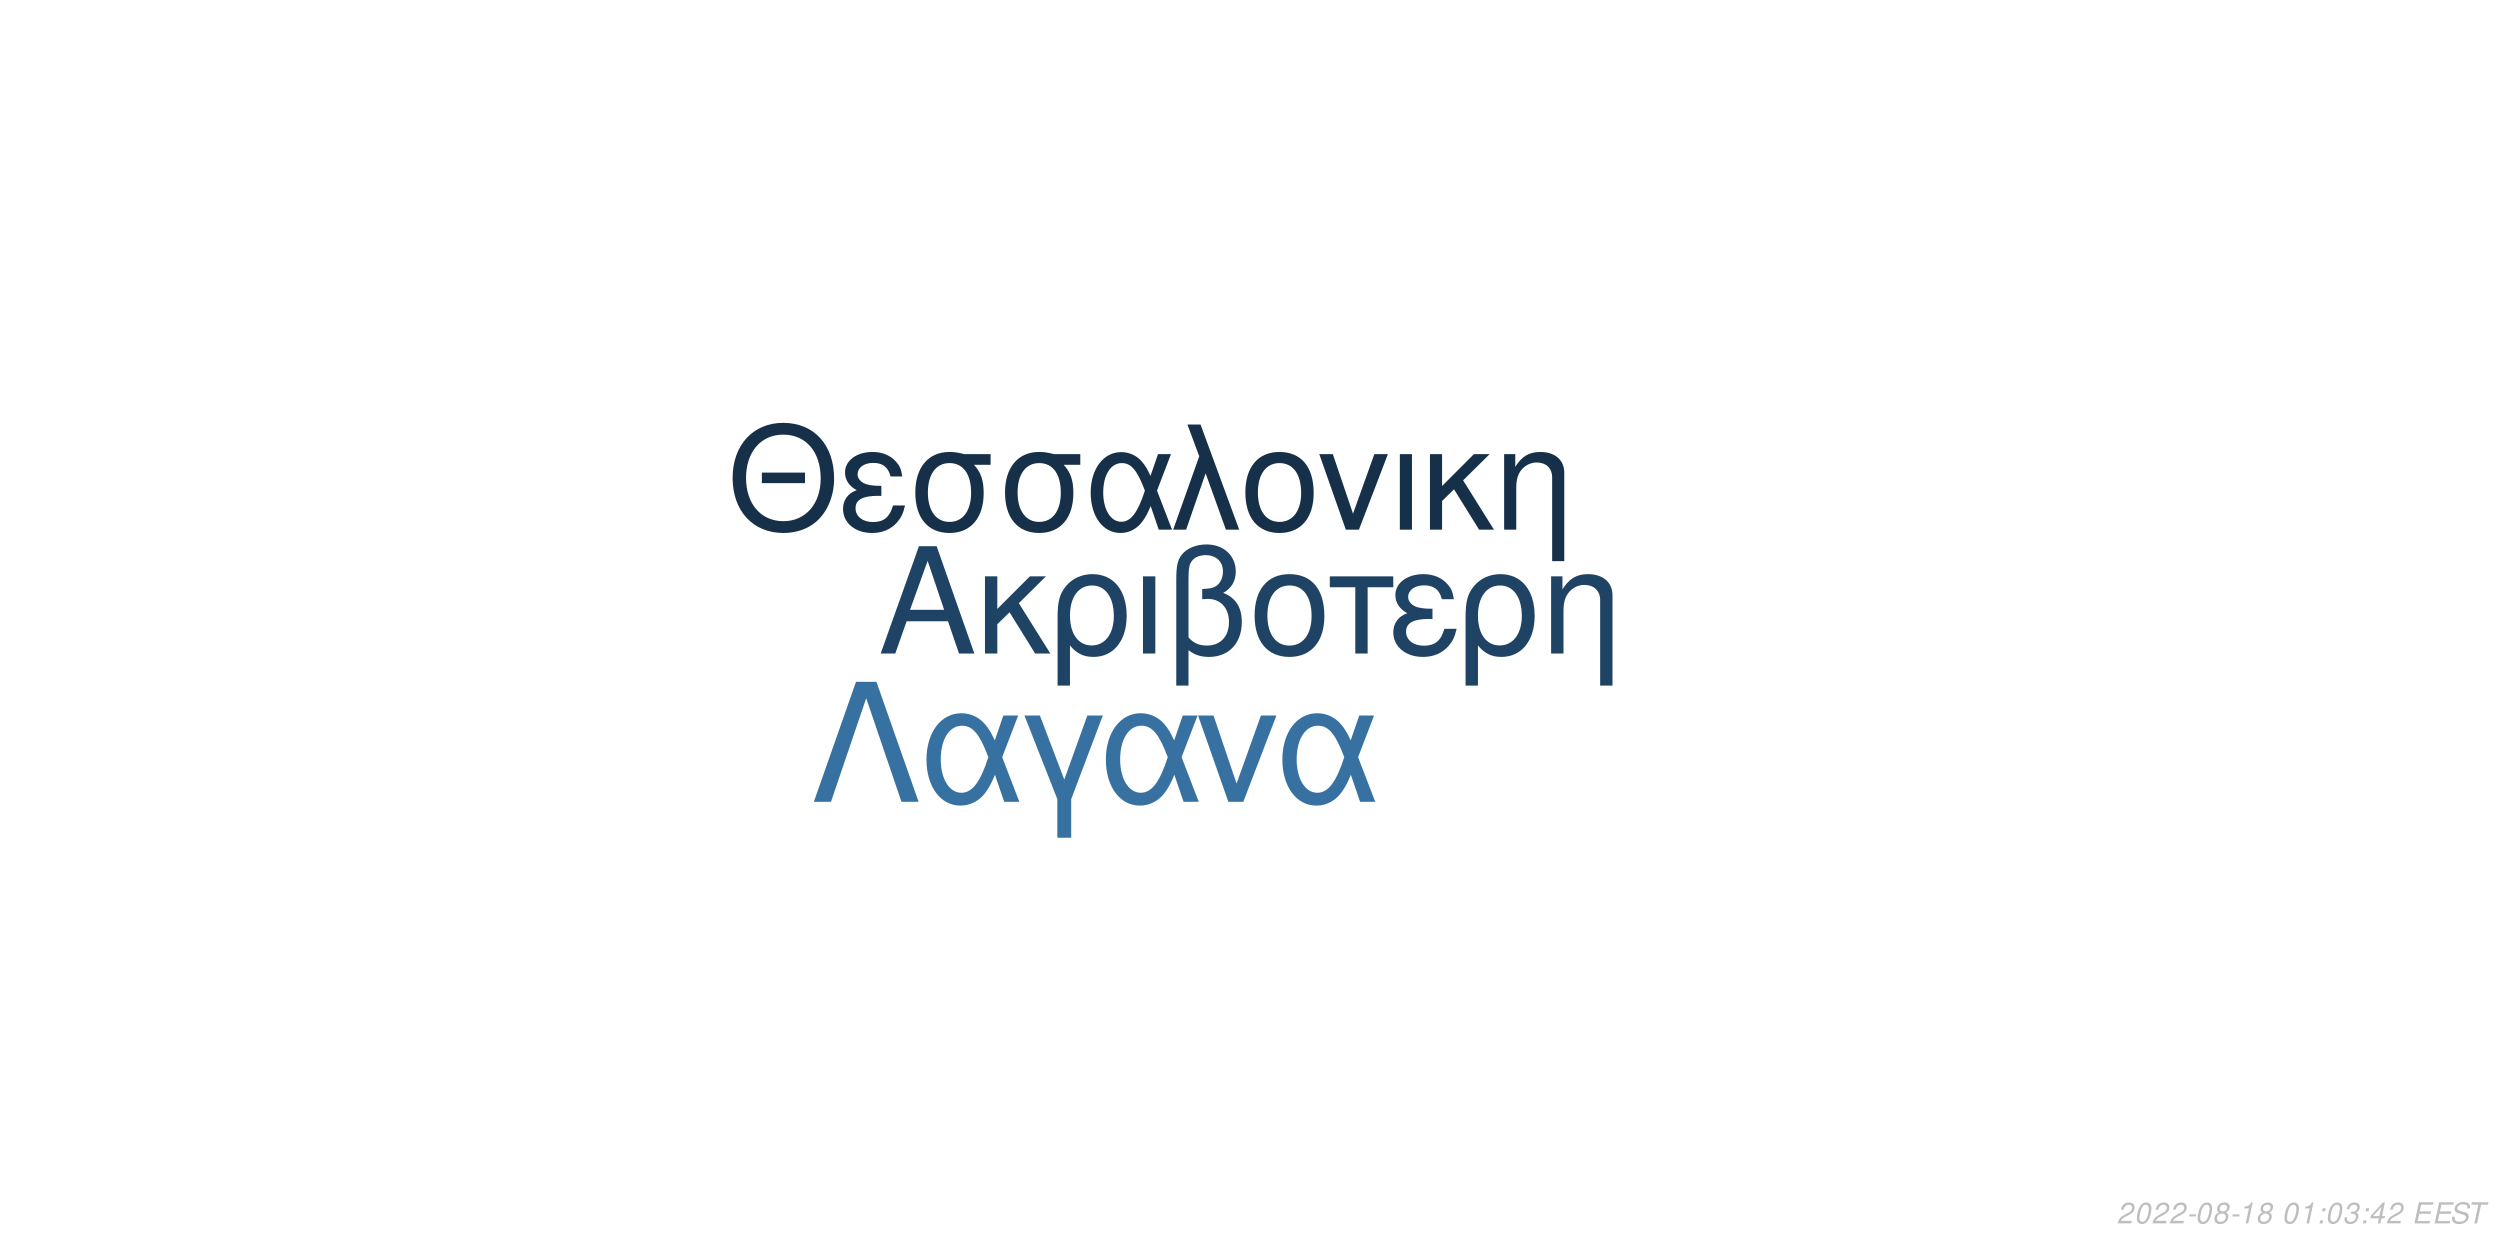
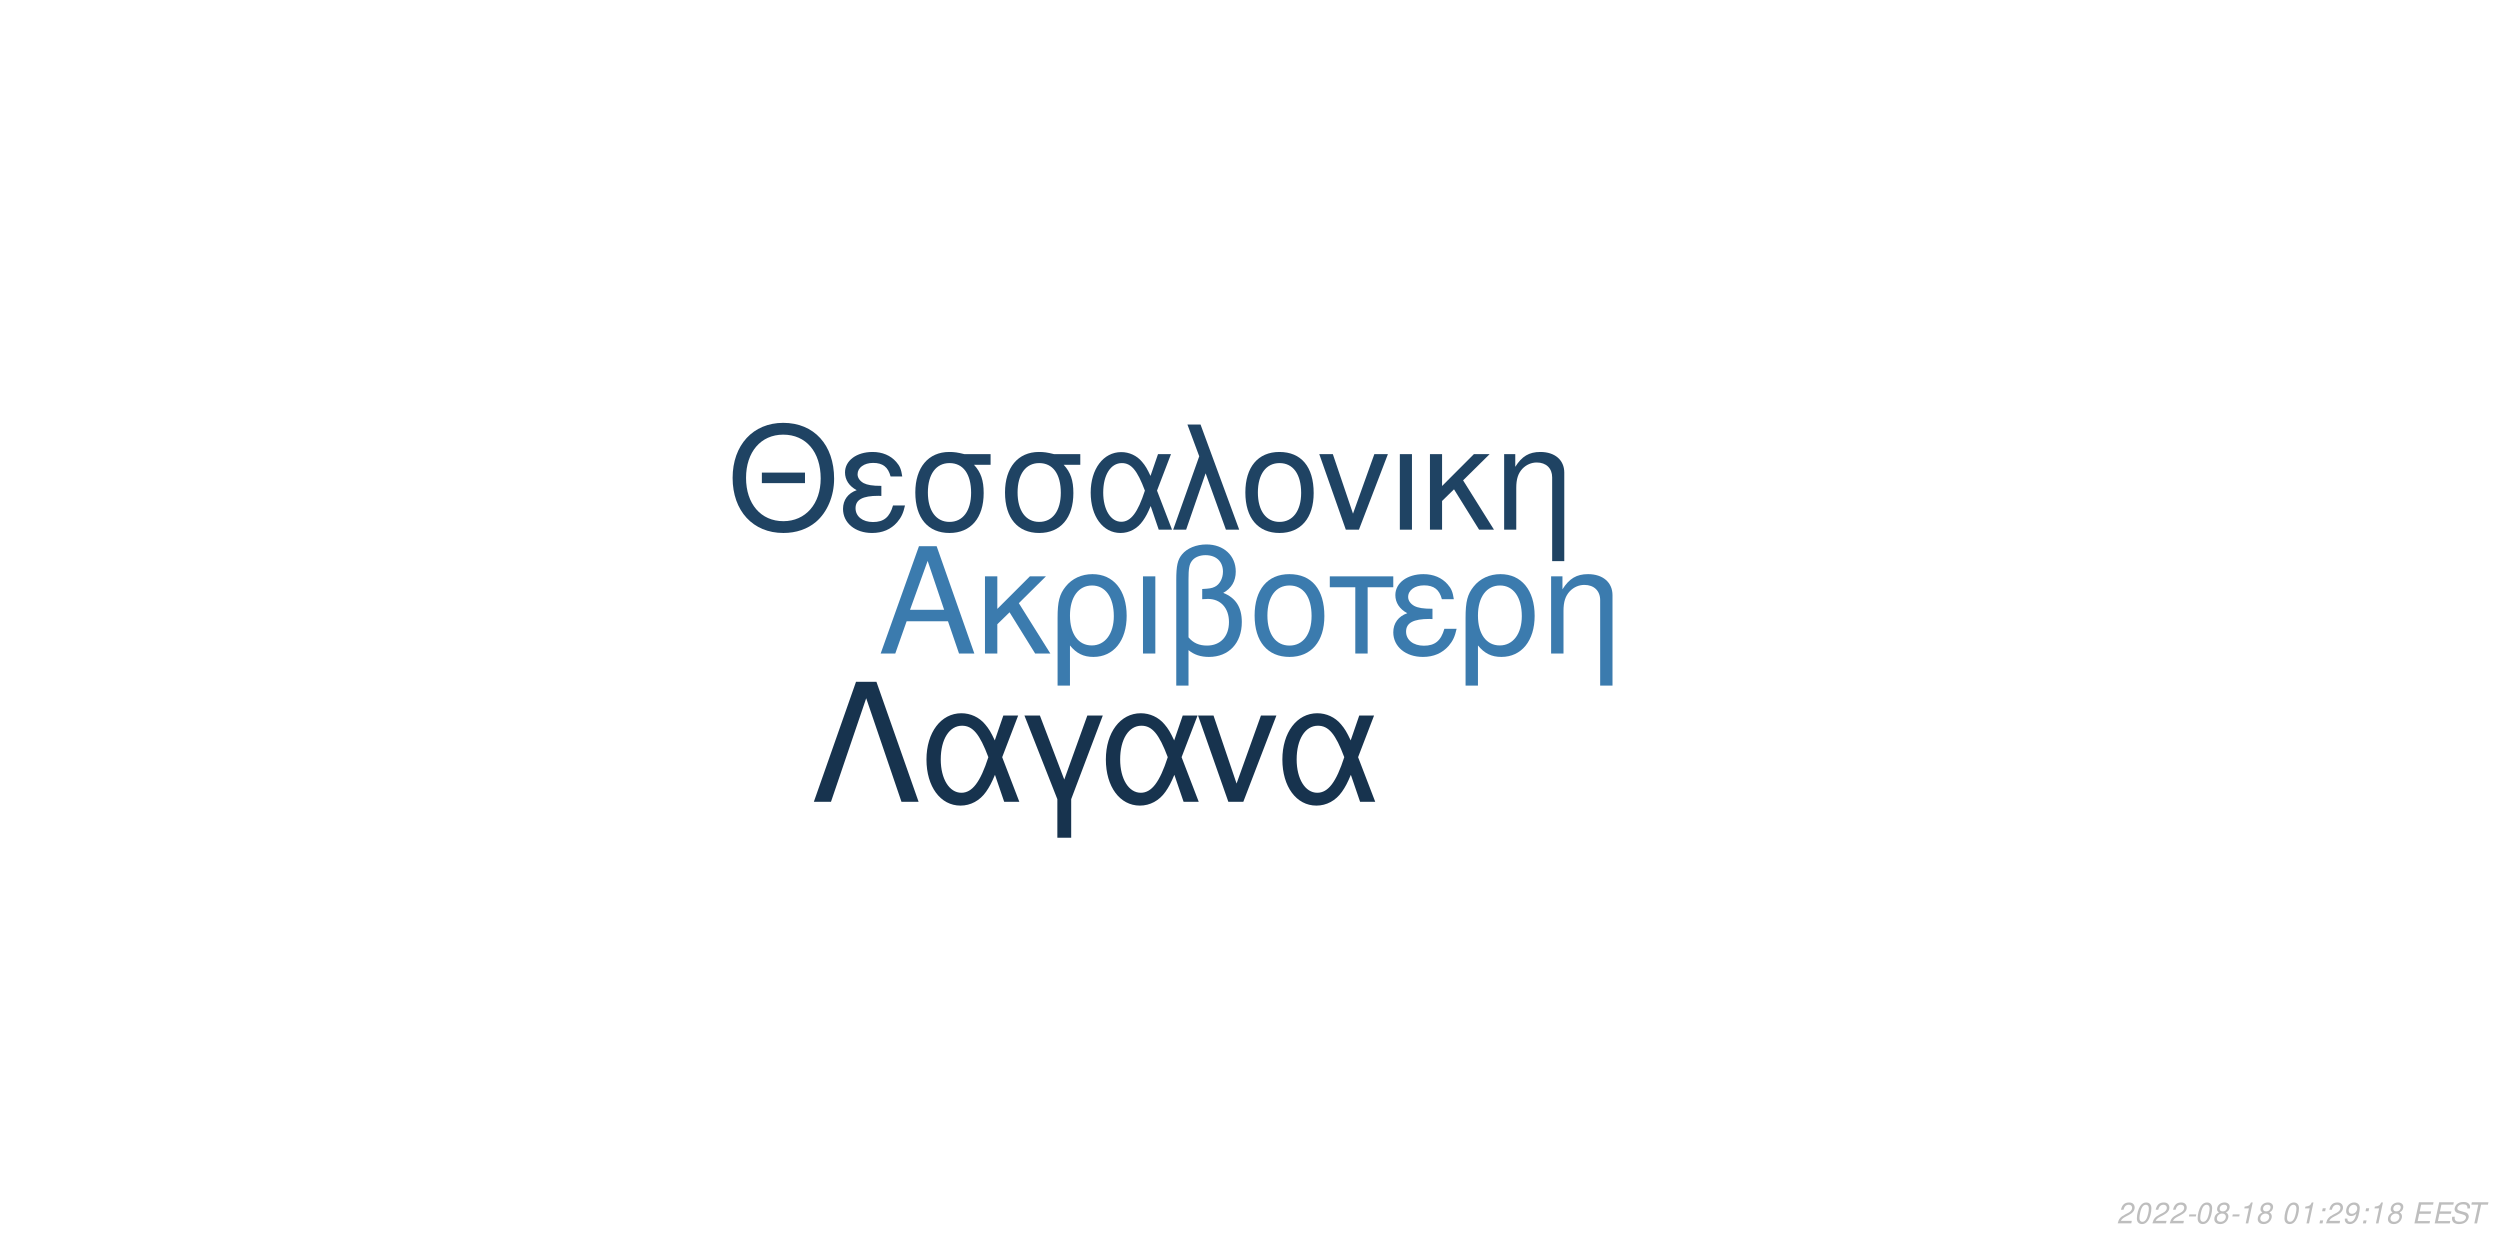
<svg xmlns="http://www.w3.org/2000/svg" xmlns:xlink="http://www.w3.org/1999/xlink" width="864pt" height="432pt" viewBox="0 0 864 432" version="1.1">
  <defs>
    <g>
      <symbol overflow="visible" id="glyph0-0">
        <path style="stroke:none;" d="" />
      </symbol>
      <symbol overflow="visible" id="glyph0-1">
        <path style="stroke:none;" d="M 24.125 -11.141 L 27.938 0 L 33.234 0 L 20.203 -37.094 L 14.094 -37.094 L 0.859 0 L 5.906 0 L 9.828 -11.141 Z M 22.797 -15.109 L 11 -15.109 L 17.094 -32.016 Z M 22.797 -15.109 " />
      </symbol>
      <symbol overflow="visible" id="glyph0-2">
        <path style="stroke:none;" d="M 7.172 -15.422 L 7.172 -26.672 L 2.906 -26.672 L 2.906 0 L 7.172 0 L 7.172 -10.125 L 11.406 -14.25 L 20.25 0 L 25.5 0 L 14.609 -17.406 L 23.969 -26.672 L 18.422 -26.672 Z M 7.172 -15.422 " />
      </symbol>
      <symbol overflow="visible" id="glyph0-3">
        <path style="stroke:none;" d="M 3 11.094 L 7.281 11.094 L 7.281 -2.797 C 9.516 -0.047 11.953 1.172 15.375 1.172 C 22.344 1.172 26.875 -4.422 26.875 -13.031 C 26.875 -21.891 22.297 -27.438 15.062 -27.438 C 11.297 -27.438 7.984 -25.906 5.797 -23.156 C 3.672 -20.516 3 -17.969 3 -12.359 Z M 14.906 -23.516 C 19.547 -23.516 22.438 -19.438 22.438 -12.922 C 22.438 -6.812 19.391 -2.797 14.812 -2.797 C 10.172 -2.797 7.281 -6.766 7.281 -13.125 C 7.281 -19.484 10.234 -23.516 14.906 -23.516 Z M 14.906 -23.516 " />
      </symbol>
      <symbol overflow="visible" id="glyph0-4">
        <path style="stroke:none;" d="M 3.516 0 L 7.781 0 L 7.781 -26.672 L 3.516 -26.672 Z M 3.516 0 " />
      </symbol>
      <symbol overflow="visible" id="glyph0-5">
        <path style="stroke:none;" d="M 4.016 11.094 L 8.25 11.094 L 8.25 -1.172 C 10.172 0.406 12.422 1.172 15.312 1.172 C 22.188 1.172 26.672 -3.609 26.672 -10.891 C 26.672 -15.984 24.578 -19.234 20.25 -20.969 C 23.109 -22.547 24.578 -25.031 24.578 -28.344 C 24.578 -33.844 20.406 -37.703 14.453 -37.703 C 10.938 -37.703 7.734 -36.391 6 -34.25 C 4.484 -32.422 4.016 -30.328 4.016 -25.391 Z M 8.25 -25.656 C 8.25 -29.359 8.5 -30.844 9.469 -32.062 C 10.375 -33.281 12.156 -34 14.094 -34 C 17.812 -34 20.156 -31.812 20.156 -28.297 C 20.156 -25.953 18.984 -23.812 17.297 -23.047 C 16.281 -22.547 15.469 -22.438 12.984 -22.297 L 12.984 -18.781 C 13.734 -18.828 14.344 -18.875 14.969 -18.875 C 19.344 -18.875 22.234 -15.719 22.234 -10.891 C 22.234 -5.906 19.281 -2.75 14.656 -2.75 C 11.953 -2.75 9.922 -3.609 8.25 -5.594 Z M 8.25 -25.656 " />
      </symbol>
      <symbol overflow="visible" id="glyph0-6">
        <path style="stroke:none;" d="M 14.094 -27.438 C 6.562 -27.438 2.094 -22.094 2.094 -13.125 C 2.094 -4.125 6.562 1.172 14.141 1.172 C 21.672 1.172 26.203 -4.172 26.203 -12.922 C 26.203 -22.188 21.828 -27.438 14.094 -27.438 Z M 14.141 -23.516 C 18.938 -23.516 21.781 -19.594 21.781 -12.984 C 21.781 -6.672 18.828 -2.75 14.141 -2.75 C 9.422 -2.75 6.516 -6.672 6.516 -13.125 C 6.516 -19.594 9.422 -23.516 14.141 -23.516 Z M 14.141 -23.516 " />
      </symbol>
      <symbol overflow="visible" id="glyph0-7">
        <path style="stroke:none;" d="M 7.891 0 L 12.156 0 L 12.156 -22.906 L 21.016 -22.906 L 21.016 -26.672 L -0.922 -26.672 L -0.922 -22.906 L 7.891 -22.906 Z M 7.891 0 " />
      </symbol>
      <symbol overflow="visible" id="glyph0-8">
        <path style="stroke:none;" d="M 14.562 -15.469 C 11.344 -15.469 9.562 -15.781 8.297 -16.438 C 6.922 -17.203 6.156 -18.328 6.156 -19.547 C 6.156 -21.891 8.453 -23.562 11.656 -23.562 C 15.062 -23.562 16.953 -22.094 17.812 -18.781 L 21.938 -18.781 C 21.578 -21.266 21.062 -22.5 19.797 -23.922 C 17.812 -26.203 14.906 -27.438 11.453 -27.438 C 5.797 -27.438 1.734 -24.375 1.734 -20.203 C 1.734 -17.609 3.156 -15.375 5.859 -13.938 C 2.797 -12.875 1.016 -10.484 1.016 -7.328 C 1.016 -2.391 5.297 1.172 11.25 1.172 C 14.969 1.172 17.906 -0.109 20.156 -2.641 C 21.578 -4.328 22.297 -5.797 22.906 -8.547 L 18.672 -8.547 C 17.5 -4.422 15.422 -2.703 11.609 -2.703 C 7.938 -2.703 5.438 -4.688 5.438 -7.578 C 5.438 -10.578 7.938 -11.953 13.484 -11.953 C 13.641 -11.953 14.094 -11.953 14.562 -11.906 Z M 14.562 -15.469 " />
      </symbol>
      <symbol overflow="visible" id="glyph0-9">
        <path style="stroke:none;" d="M 3.562 -26.672 L 3.562 0 L 7.844 0 L 7.844 -14.703 C 7.844 -17.906 8.5 -19.891 10.031 -21.531 C 11.406 -22.953 13.188 -23.719 15.062 -23.719 C 18.375 -23.719 20.516 -21.672 20.516 -18.469 L 20.516 11.094 L 24.781 11.094 L 24.781 -20.156 C 24.781 -24.578 21.469 -27.438 16.328 -27.438 C 12.359 -27.438 9.828 -25.906 7.484 -22.188 L 7.484 -26.672 Z M 3.562 -26.672 " />
      </symbol>
      <symbol overflow="visible" id="glyph1-0">
        <path style="stroke:none;" d="" />
      </symbol>
      <symbol overflow="visible" id="glyph1-1">
        <path style="stroke:none;" d="M 26.859 -19.734 L 11.953 -19.734 L 11.953 -16.094 L 26.859 -16.094 Z M 19.328 -36.922 C 8.922 -36.922 1.844 -29.25 1.844 -17.891 C 1.844 -6.484 8.875 1.141 19.391 1.141 C 23.812 1.141 27.703 -0.203 30.641 -2.688 C 34.578 -6.031 36.922 -11.656 36.922 -17.594 C 36.922 -29.297 30 -36.922 19.328 -36.922 Z M 19.328 -32.844 C 27.203 -32.844 32.281 -26.906 32.281 -17.688 C 32.281 -8.922 27.062 -2.938 19.391 -2.938 C 11.609 -2.938 6.484 -8.922 6.484 -17.891 C 6.484 -26.859 11.609 -32.844 19.328 -32.844 Z M 19.328 -32.844 " />
      </symbol>
      <symbol overflow="visible" id="glyph1-2">
        <path style="stroke:none;" d="M 14.25 -15.141 C 11.109 -15.141 9.375 -15.453 8.125 -16.094 C 6.781 -16.844 6.031 -17.938 6.031 -19.141 C 6.031 -21.422 8.266 -23.078 11.406 -23.078 C 14.75 -23.078 16.594 -21.625 17.438 -18.391 L 21.469 -18.391 C 21.125 -20.828 20.625 -22.031 19.391 -23.422 C 17.438 -25.656 14.594 -26.859 11.219 -26.859 C 5.688 -26.859 1.688 -23.875 1.688 -19.781 C 1.688 -17.234 3.094 -15.047 5.734 -13.656 C 2.734 -12.609 1 -10.266 1 -7.172 C 1 -2.344 5.188 1.141 11.016 1.141 C 14.656 1.141 17.547 -0.094 19.734 -2.594 C 21.125 -4.234 21.828 -5.688 22.422 -8.375 L 18.281 -8.375 C 17.141 -4.328 15.094 -2.641 11.359 -2.641 C 7.766 -2.641 5.328 -4.578 5.328 -7.422 C 5.328 -10.359 7.766 -11.703 13.203 -11.703 C 13.359 -11.703 13.797 -11.703 14.25 -11.656 Z M 14.25 -15.141 " />
      </symbol>
      <symbol overflow="visible" id="glyph1-3">
        <path style="stroke:none;" d="M 29 -26.109 L 19.938 -26.109 C 17.594 -26.703 16.438 -26.859 14.703 -26.859 C 7.469 -26.859 2.984 -21.469 2.984 -12.859 C 2.984 -4.031 7.375 1.141 14.797 1.141 C 22.172 1.141 26.609 -4.078 26.609 -12.656 C 26.609 -17.047 25.656 -19.828 23.266 -22.422 L 29 -22.422 Z M 14.797 -23.016 C 19.531 -23.016 22.266 -19.234 22.266 -12.75 C 22.266 -6.531 19.438 -2.688 14.797 -2.688 C 10.172 -2.688 7.328 -6.531 7.328 -12.859 C 7.328 -19.188 10.172 -23.016 14.797 -23.016 Z M 14.797 -23.016 " />
      </symbol>
      <symbol overflow="visible" id="glyph1-4">
        <path style="stroke:none;" d="M 29.344 -26.109 L 24.859 -26.109 L 22.266 -18.578 C 21.125 -21.031 20.484 -22.125 19.328 -23.469 C 17.547 -25.609 14.906 -26.812 12.156 -26.812 C 5.984 -26.812 1.594 -20.984 1.594 -12.812 C 1.594 -4.578 5.828 1.141 11.906 1.141 C 14.953 1.141 17.734 -0.344 19.625 -3.047 C 20.672 -4.531 21.281 -5.688 22.328 -8.172 L 25.109 0 L 29.703 0 L 24.516 -13.5 Z M 20.328 -13.5 C 17.891 -5.922 15.453 -2.734 12.156 -2.734 C 8.516 -2.734 5.922 -6.922 5.922 -12.812 C 5.922 -18.938 8.516 -23.016 12.359 -23.016 C 15.594 -23.016 17.688 -20.531 20.328 -13.5 Z M 20.328 -13.5 " />
      </symbol>
      <symbol overflow="visible" id="glyph1-5">
        <path style="stroke:none;" d="M 1.094 0 L 5.578 0 L 12.312 -19.484 L 19.328 0 L 23.922 0 L 10.562 -36.328 L 6.031 -36.328 L 10.109 -25.359 Z M 1.094 0 " />
      </symbol>
      <symbol overflow="visible" id="glyph1-6">
        <path style="stroke:none;" d="M 13.797 -26.859 C 6.422 -26.859 2.047 -21.625 2.047 -12.859 C 2.047 -4.031 6.422 1.141 13.859 1.141 C 21.234 1.141 25.656 -4.078 25.656 -12.656 C 25.656 -21.719 21.375 -26.859 13.797 -26.859 Z M 13.859 -23.016 C 18.531 -23.016 21.328 -19.188 21.328 -12.703 C 21.328 -6.531 18.438 -2.688 13.859 -2.688 C 9.219 -2.688 6.375 -6.531 6.375 -12.859 C 6.375 -19.188 9.219 -23.016 13.859 -23.016 Z M 13.859 -23.016 " />
      </symbol>
      <symbol overflow="visible" id="glyph1-7">
        <path style="stroke:none;" d="M 14.297 0 L 24.312 -26.109 L 19.625 -26.109 L 12.25 -5.531 L 5.281 -26.109 L 0.594 -26.109 L 9.766 0 Z M 14.297 0 " />
      </symbol>
      <symbol overflow="visible" id="glyph1-8">
        <path style="stroke:none;" d="M 3.438 0 L 7.625 0 L 7.625 -26.109 L 3.438 -26.109 Z M 3.438 0 " />
      </symbol>
      <symbol overflow="visible" id="glyph1-9">
        <path style="stroke:none;" d="M 7.031 -15.094 L 7.031 -26.109 L 2.844 -26.109 L 2.844 0 L 7.031 0 L 7.031 -9.922 L 11.156 -13.953 L 19.828 0 L 24.969 0 L 14.297 -17.047 L 23.469 -26.109 L 18.031 -26.109 Z M 7.031 -15.094 " />
      </symbol>
      <symbol overflow="visible" id="glyph1-10">
        <path style="stroke:none;" d="M 3.484 -26.109 L 3.484 0 L 7.672 0 L 7.672 -14.406 C 7.672 -17.547 8.328 -19.484 9.812 -21.078 C 11.156 -22.469 12.906 -23.219 14.75 -23.219 C 17.984 -23.219 20.078 -21.234 20.078 -18.094 L 20.078 10.859 L 24.266 10.859 L 24.266 -19.734 C 24.266 -24.062 21.031 -26.859 16 -26.859 C 12.109 -26.859 9.609 -25.359 7.328 -21.719 L 7.328 -26.109 Z M 3.484 -26.109 " />
      </symbol>
      <symbol overflow="visible" id="glyph2-0">
        <path style="stroke:none;" d="" />
      </symbol>
      <symbol overflow="visible" id="glyph2-1">
        <path style="stroke:none;" d="M 22.531 -41.484 L 15.484 -41.484 L 0.906 0 L 6.828 0 L 19 -35.797 L 31.188 0 L 37.109 0 Z M 22.531 -41.484 " />
      </symbol>
      <symbol overflow="visible" id="glyph2-2">
        <path style="stroke:none;" d="M 33.516 -29.812 L 28.391 -29.812 L 25.438 -21.219 C 24.125 -24.016 23.391 -25.266 22.078 -26.797 C 20.031 -29.25 17.016 -30.609 13.891 -30.609 C 6.828 -30.609 1.828 -23.953 1.828 -14.625 C 1.828 -5.234 6.656 1.312 13.594 1.312 C 17.078 1.312 20.266 -0.391 22.422 -3.469 C 23.609 -5.172 24.297 -6.484 25.5 -9.328 L 28.688 0 L 33.922 0 L 28 -15.422 Z M 23.219 -15.422 C 20.422 -6.766 17.641 -3.125 13.891 -3.125 C 9.734 -3.125 6.766 -7.906 6.766 -14.625 C 6.766 -21.625 9.734 -26.297 14.109 -26.297 C 17.812 -26.297 20.203 -23.453 23.219 -15.422 Z M 23.219 -15.422 " />
      </symbol>
      <symbol overflow="visible" id="glyph2-3">
        <path style="stroke:none;" d="M 12.062 12.406 L 16.844 12.406 L 16.844 -0.906 L 27.766 -29.812 L 22.422 -29.812 L 14.453 -7.688 L 6.031 -29.812 L 0.688 -29.812 L 12.062 -0.906 Z M 12.062 12.406 " />
      </symbol>
      <symbol overflow="visible" id="glyph2-4">
        <path style="stroke:none;" d="M 16.328 0 L 27.766 -29.812 L 22.422 -29.812 L 14 -6.312 L 6.031 -29.812 L 0.688 -29.812 L 11.156 0 Z M 16.328 0 " />
      </symbol>
      <symbol overflow="visible" id="glyph3-0">
        <path style="stroke:none;" d="" />
      </symbol>
      <symbol overflow="visible" id="glyph3-1">
        <path style="stroke:none;" d="M 5.234 -0.875 L 1.469 -0.875 C 1.641 -1.375 2.203 -1.891 3.109 -2.344 L 4.234 -2.938 C 5.562 -3.625 6.219 -4.469 6.219 -5.484 C 6.219 -5.938 6.062 -6.359 5.797 -6.656 C 5.469 -7.047 4.984 -7.234 4.312 -7.234 C 2.766 -7.234 1.891 -6.453 1.484 -4.734 L 2.375 -4.734 C 2.484 -5.188 2.609 -5.484 2.797 -5.75 C 3.094 -6.203 3.609 -6.453 4.188 -6.453 C 4.891 -6.453 5.344 -6.031 5.344 -5.375 C 5.344 -4.703 4.859 -4.094 4.016 -3.656 L 2.984 -3.125 C 1.234 -2.188 0.797 -1.656 0.344 -0.016 L 5.047 -0.016 Z M 5.234 -0.875 " />
      </symbol>
      <symbol overflow="visible" id="glyph3-2">
        <path style="stroke:none;" d="M 4.203 -7.234 C 3.375 -7.234 2.688 -6.812 2.125 -5.984 C 1.484 -5.047 0.984 -3.188 0.984 -1.734 C 0.984 -1.109 1.172 -0.562 1.484 -0.266 C 1.797 0.047 2.281 0.234 2.766 0.234 C 3.625 0.234 4.281 -0.156 4.859 -1.016 C 5.516 -1.953 6 -3.797 6 -5.266 C 6 -6.5 5.328 -7.234 4.203 -7.234 Z M 4.094 -6.453 C 4.734 -6.453 5.125 -5.984 5.125 -5.156 C 5.125 -4.203 4.781 -2.625 4.406 -1.812 C 3.984 -0.938 3.516 -0.547 2.875 -0.547 C 2.25 -0.547 1.875 -1.031 1.875 -1.828 C 1.875 -2.797 2.203 -4.344 2.594 -5.203 C 2.984 -6.047 3.453 -6.453 4.094 -6.453 Z M 4.094 -6.453 " />
      </symbol>
      <symbol overflow="visible" id="glyph3-3">
        <path style="stroke:none;" d="M 3.516 -3.125 L 1.125 -3.125 L 0.969 -2.406 L 3.359 -2.406 Z M 3.516 -3.125 " />
      </symbol>
      <symbol overflow="visible" id="glyph3-4">
        <path style="stroke:none;" d="M 4.766 -3.797 C 5.078 -3.969 5.234 -4.078 5.438 -4.234 C 5.812 -4.594 6.062 -5.172 6.062 -5.734 C 6.062 -6.625 5.344 -7.234 4.266 -7.234 C 2.812 -7.234 1.703 -6.219 1.703 -4.875 C 1.703 -4.406 1.875 -4.125 2.359 -3.812 C 1.297 -3.312 0.75 -2.516 0.75 -1.469 C 0.75 -0.438 1.547 0.234 2.812 0.234 C 3.656 0.234 4.359 -0.094 4.938 -0.734 C 5.359 -1.234 5.609 -1.859 5.609 -2.438 C 5.609 -3.047 5.312 -3.516 4.766 -3.797 Z M 4.109 -6.453 C 4.797 -6.453 5.188 -6.125 5.188 -5.578 C 5.188 -5.266 5.062 -4.922 4.859 -4.672 C 4.562 -4.312 4.188 -4.156 3.656 -4.156 C 2.984 -4.156 2.594 -4.453 2.594 -4.984 C 2.594 -5.859 3.203 -6.453 4.109 -6.453 Z M 3.453 -3.406 C 4.234 -3.406 4.734 -2.984 4.734 -2.312 C 4.734 -1.312 3.922 -0.547 2.875 -0.547 C 2.125 -0.547 1.625 -0.969 1.625 -1.625 C 1.625 -2.609 2.438 -3.406 3.453 -3.406 Z M 3.453 -3.406 " />
      </symbol>
      <symbol overflow="visible" id="glyph3-5">
        <path style="stroke:none;" d="M 3.703 -5.188 L 2.594 0 L 3.469 0 L 5.016 -7.234 L 4.438 -7.234 C 3.906 -6.156 3.688 -6.016 2.234 -5.812 L 2.109 -5.188 Z M 3.703 -5.188 " />
      </symbol>
      <symbol overflow="visible" id="glyph3-6">
        <path style="stroke:none;" d="" />
      </symbol>
      <symbol overflow="visible" id="glyph3-7">
        <path style="stroke:none;" d="M 2.359 -1.031 L 1.312 -1.031 L 1.094 0 L 2.141 0 Z M 3.266 -5.234 L 2.219 -5.234 L 2 -4.203 L 3.047 -4.203 Z M 3.266 -5.234 " />
      </symbol>
      <symbol overflow="visible" id="glyph3-8">
-         <path style="stroke:none;" d="M 2.922 -3.312 C 3.125 -3.344 3.234 -3.344 3.375 -3.344 C 4.203 -3.344 4.688 -3 4.688 -2.406 C 4.688 -1.312 3.906 -0.547 2.781 -0.547 C 2.047 -0.547 1.594 -0.938 1.594 -1.562 C 1.594 -1.719 1.609 -1.844 1.656 -2.094 L 0.766 -2.094 C 0.734 -1.797 0.719 -1.641 0.719 -1.469 C 0.719 -0.375 1.406 0.234 2.641 0.234 C 3.547 0.234 4.297 -0.078 4.812 -0.656 C 5.266 -1.156 5.562 -1.875 5.562 -2.547 C 5.562 -3.125 5.344 -3.453 4.797 -3.734 C 5.641 -4.234 6.016 -4.844 6.016 -5.734 C 6.016 -6.656 5.312 -7.234 4.203 -7.234 C 3.375 -7.234 2.672 -6.938 2.188 -6.375 C 1.891 -6.031 1.703 -5.641 1.516 -4.906 L 2.391 -4.906 C 2.5 -5.359 2.594 -5.594 2.734 -5.812 C 3.047 -6.234 3.516 -6.453 4.078 -6.453 C 4.734 -6.453 5.141 -6.125 5.141 -5.578 C 5.141 -5.188 5.016 -4.797 4.797 -4.547 C 4.516 -4.234 4 -4.062 3.266 -4.062 L 3.078 -4.062 Z M 2.922 -3.312 " />
+         <path style="stroke:none;" d="M 0.844 -1.656 C 0.844 -1.547 0.844 -1.438 0.844 -1.375 C 0.844 -0.406 1.531 0.234 2.578 0.234 C 3.203 0.234 3.766 0.016 4.297 -0.438 C 4.938 -1 5.312 -1.656 5.594 -2.719 C 5.844 -3.672 6.016 -4.766 6.016 -5.375 C 6.016 -5.844 5.844 -6.328 5.547 -6.656 C 5.203 -7.031 4.703 -7.234 4.062 -7.234 C 2.516 -7.234 1.297 -5.938 1.297 -4.266 C 1.297 -3.203 1.984 -2.547 3.047 -2.547 C 3.484 -2.547 3.953 -2.672 4.281 -2.891 C 4.406 -2.984 4.547 -3.078 4.828 -3.344 C 4.438 -1.484 3.703 -0.547 2.703 -0.547 C 2.109 -0.547 1.719 -0.938 1.719 -1.547 L 1.719 -1.656 Z M 3.953 -6.453 C 4.625 -6.453 5.141 -5.953 5.141 -5.281 C 5.141 -4.188 4.312 -3.312 3.297 -3.312 C 2.594 -3.312 2.172 -3.734 2.172 -4.453 C 2.172 -5.562 2.984 -6.453 3.953 -6.453 Z M 3.953 -6.453 " />
      </symbol>
      <symbol overflow="visible" id="glyph3-9">
-         <path style="stroke:none;" d="M 3.625 -1.75 L 3.266 0 L 4.141 0 L 4.516 -1.75 L 5.562 -1.75 L 5.734 -2.531 L 4.688 -2.531 L 5.688 -7.234 L 5.016 -7.234 L 0.844 -2.672 L 0.641 -1.75 Z M 3.797 -2.531 L 1.594 -2.531 L 4.469 -5.703 Z M 3.797 -2.531 " />
+         <path style="stroke:none;" d="M 2.547 -3.312 L 6.5 -3.312 L 6.688 -4.141 L 2.719 -4.141 L 3.219 -6.469 L 7.344 -6.469 L 7.516 -7.297 L 2.453 -7.297 L 0.906 0 L 6.125 0 L 6.297 -0.812 L 2.016 -0.812 Z M 2.547 -3.312 " />
      </symbol>
      <symbol overflow="visible" id="glyph3-10">
-         <path style="stroke:none;" d="M 2.547 -3.312 L 6.5 -3.312 L 6.688 -4.141 L 2.719 -4.141 L 3.219 -6.469 L 7.344 -6.469 L 7.516 -7.297 L 2.453 -7.297 L 0.906 0 L 6.125 0 L 6.297 -0.812 L 2.016 -0.812 Z M 2.547 -3.312 " />
+         <path style="stroke:none;" d="M 7.062 -5.156 C 7.125 -5.438 7.141 -5.562 7.141 -5.703 C 7.141 -6.156 6.938 -6.594 6.594 -6.891 C 6.188 -7.25 5.656 -7.406 4.875 -7.406 C 3.844 -7.406 3.047 -7.125 2.5 -6.562 C 2.094 -6.141 1.781 -5.438 1.781 -4.922 C 1.781 -4.297 2.219 -3.766 2.891 -3.562 L 4.594 -3.094 C 5.406 -2.859 5.734 -2.578 5.734 -2.094 C 5.734 -1.781 5.547 -1.406 5.266 -1.141 C 4.844 -0.766 4.266 -0.578 3.453 -0.578 C 2.328 -0.578 1.812 -0.984 1.812 -1.906 C 1.812 -2.047 1.812 -2.125 1.844 -2.312 L 0.984 -2.312 C 0.906 -2.062 0.891 -1.906 0.891 -1.688 C 0.891 -0.484 1.797 0.234 3.297 0.234 C 4.359 0.234 5.234 -0.062 5.812 -0.609 C 6.344 -1.078 6.688 -1.797 6.688 -2.375 C 6.688 -2.641 6.609 -2.906 6.453 -3.156 C 6.234 -3.5 5.938 -3.703 5.469 -3.828 L 3.75 -4.312 C 2.984 -4.547 2.734 -4.734 2.734 -5.188 C 2.734 -5.547 2.875 -5.844 3.188 -6.109 C 3.547 -6.438 4.031 -6.594 4.703 -6.594 C 5.266 -6.594 5.688 -6.484 5.906 -6.297 C 6.094 -6.125 6.219 -5.797 6.219 -5.516 C 6.219 -5.422 6.203 -5.344 6.188 -5.156 Z M 7.062 -5.156 " />
      </symbol>
      <symbol overflow="visible" id="glyph3-11">
-         <path style="stroke:none;" d="M 7.062 -5.156 C 7.125 -5.438 7.141 -5.562 7.141 -5.703 C 7.141 -6.156 6.938 -6.594 6.594 -6.891 C 6.188 -7.25 5.656 -7.406 4.875 -7.406 C 3.844 -7.406 3.047 -7.125 2.5 -6.562 C 2.094 -6.141 1.781 -5.438 1.781 -4.922 C 1.781 -4.297 2.219 -3.766 2.891 -3.562 L 4.594 -3.094 C 5.406 -2.859 5.734 -2.578 5.734 -2.094 C 5.734 -1.781 5.547 -1.406 5.266 -1.141 C 4.844 -0.766 4.266 -0.578 3.453 -0.578 C 2.328 -0.578 1.812 -0.984 1.812 -1.906 C 1.812 -2.047 1.812 -2.125 1.844 -2.312 L 0.984 -2.312 C 0.906 -2.062 0.891 -1.906 0.891 -1.688 C 0.891 -0.484 1.797 0.234 3.297 0.234 C 4.359 0.234 5.234 -0.062 5.812 -0.609 C 6.344 -1.078 6.688 -1.797 6.688 -2.375 C 6.688 -2.641 6.609 -2.906 6.453 -3.156 C 6.234 -3.5 5.938 -3.703 5.469 -3.828 L 3.75 -4.312 C 2.984 -4.547 2.734 -4.734 2.734 -5.188 C 2.734 -5.547 2.875 -5.844 3.188 -6.109 C 3.547 -6.438 4.031 -6.594 4.703 -6.594 C 5.266 -6.594 5.688 -6.484 5.906 -6.297 C 6.094 -6.125 6.219 -5.797 6.219 -5.516 C 6.219 -5.422 6.203 -5.344 6.188 -5.156 Z M 7.062 -5.156 " />
-       </symbol>
-       <symbol overflow="visible" id="glyph3-12">
        <path style="stroke:none;" d="M 4.938 -6.469 L 7.312 -6.469 L 7.484 -7.297 L 1.75 -7.297 L 1.578 -6.469 L 3.984 -6.469 L 2.609 0 L 3.547 0 Z M 4.938 -6.469 " />
      </symbol>
    </g>
  </defs>
  <g id="surface1">
    <rect x="0" y="0" width="864" height="432" style="fill:rgb(100%,100%,100%);fill-opacity:1;stroke:none;" />
-     <g style="fill:rgb(12.157%,26.275%,39.216%);fill-opacity:1;">
+     <g style="fill:rgb(23.137%,48.235%,68.235%);fill-opacity:1;">
      <use xlink:href="#glyph0-1" x="303.5" y="225.861" />
      <use xlink:href="#glyph0-2" x="337.5" y="225.861" />
      <use xlink:href="#glyph0-3" x="362.5" y="225.861" />
      <use xlink:href="#glyph0-4" x="391.5" y="225.861" />
      <use xlink:href="#glyph0-5" x="402.5" y="225.861" />
      <use xlink:href="#glyph0-6" x="431.5" y="225.861" />
      <use xlink:href="#glyph0-7" x="460.5" y="225.861" />
      <use xlink:href="#glyph0-8" x="480.5" y="225.861" />
      <use xlink:href="#glyph0-3" x="503.5" y="225.861" />
      <use xlink:href="#glyph0-9" x="532.5" y="225.861" />
    </g>
-     <g style="fill:rgb(8.627%,18.824%,29.02%);fill-opacity:1;">
+     <g style="fill:rgb(12.157%,26.275%,38.824%);fill-opacity:1;">
      <use xlink:href="#glyph1-1" x="251.348" y="183.058" />
      <use xlink:href="#glyph1-2" x="290.348" y="183.058" />
      <use xlink:href="#glyph1-3" x="313.348" y="183.058" />
      <use xlink:href="#glyph1-3" x="344.348" y="183.058" />
      <use xlink:href="#glyph1-4" x="375.348" y="183.058" />
      <use xlink:href="#glyph1-5" x="404.348" y="183.058" />
      <use xlink:href="#glyph1-6" x="428.348" y="183.058" />
      <use xlink:href="#glyph1-7" x="455.348" y="183.058" />
      <use xlink:href="#glyph1-8" x="480.348" y="183.058" />
      <use xlink:href="#glyph1-9" x="491.348" y="183.058" />
      <use xlink:href="#glyph1-10" x="516.348" y="183.058" />
    </g>
-     <g style="fill:rgb(21.176%,44.314%,63.137%);fill-opacity:1;">
+     <g style="fill:rgb(9.02%,20%,30.588%);fill-opacity:1;">
      <use xlink:href="#glyph2-1" x="280.359" y="277.105" />
      <use xlink:href="#glyph2-2" x="318.359" y="277.105" />
      <use xlink:href="#glyph2-3" x="353.359" y="277.105" />
      <use xlink:href="#glyph2-2" x="380.359" y="277.105" />
      <use xlink:href="#glyph2-4" x="413.359" y="277.105" />
      <use xlink:href="#glyph2-2" x="441.359" y="277.105" />
    </g>
    <g style="fill:rgb(74.51%,74.51%,74.51%);fill-opacity:1;">
      <use xlink:href="#glyph3-1" x="731.52" y="422.81" />
      <use xlink:href="#glyph3-2" x="737.52" y="422.81" />
      <use xlink:href="#glyph3-1" x="743.52" y="422.81" />
      <use xlink:href="#glyph3-1" x="749.52" y="422.81" />
      <use xlink:href="#glyph3-3" x="755.52" y="422.81" />
      <use xlink:href="#glyph3-2" x="758.52" y="422.81" />
      <use xlink:href="#glyph3-4" x="764.52" y="422.81" />
      <use xlink:href="#glyph3-3" x="770.52" y="422.81" />
      <use xlink:href="#glyph3-5" x="773.52" y="422.81" />
      <use xlink:href="#glyph3-4" x="779.52" y="422.81" />
      <use xlink:href="#glyph3-6" x="785.52" y="422.81" />
      <use xlink:href="#glyph3-2" x="788.52" y="422.81" />
      <use xlink:href="#glyph3-5" x="794.52" y="422.81" />
      <use xlink:href="#glyph3-7" x="800.52" y="422.81" />
-       <use xlink:href="#glyph3-2" x="803.52" y="422.81" />
+       <use xlink:href="#glyph3-1" x="803.52" y="422.81" />
      <use xlink:href="#glyph3-8" x="809.52" y="422.81" />
      <use xlink:href="#glyph3-7" x="815.52" y="422.81" />
-       <use xlink:href="#glyph3-9" x="818.52" y="422.81" />
-       <use xlink:href="#glyph3-1" x="824.52" y="422.81" />
+       <use xlink:href="#glyph3-5" x="818.52" y="422.81" />
+       <use xlink:href="#glyph3-4" x="824.52" y="422.81" />
      <use xlink:href="#glyph3-6" x="830.52" y="422.81" />
-       <use xlink:href="#glyph3-10" x="833.52" y="422.81" />
-       <use xlink:href="#glyph3-10" x="840.52" y="422.81" />
-       <use xlink:href="#glyph3-11" x="846.52" y="422.81" />
-       <use xlink:href="#glyph3-12" x="852.52" y="422.81" />
+       <use xlink:href="#glyph3-9" x="833.52" y="422.81" />
+       <use xlink:href="#glyph3-9" x="840.52" y="422.81" />
+       <use xlink:href="#glyph3-10" x="846.52" y="422.81" />
+       <use xlink:href="#glyph3-11" x="852.52" y="422.81" />
    </g>
  </g>
</svg>
